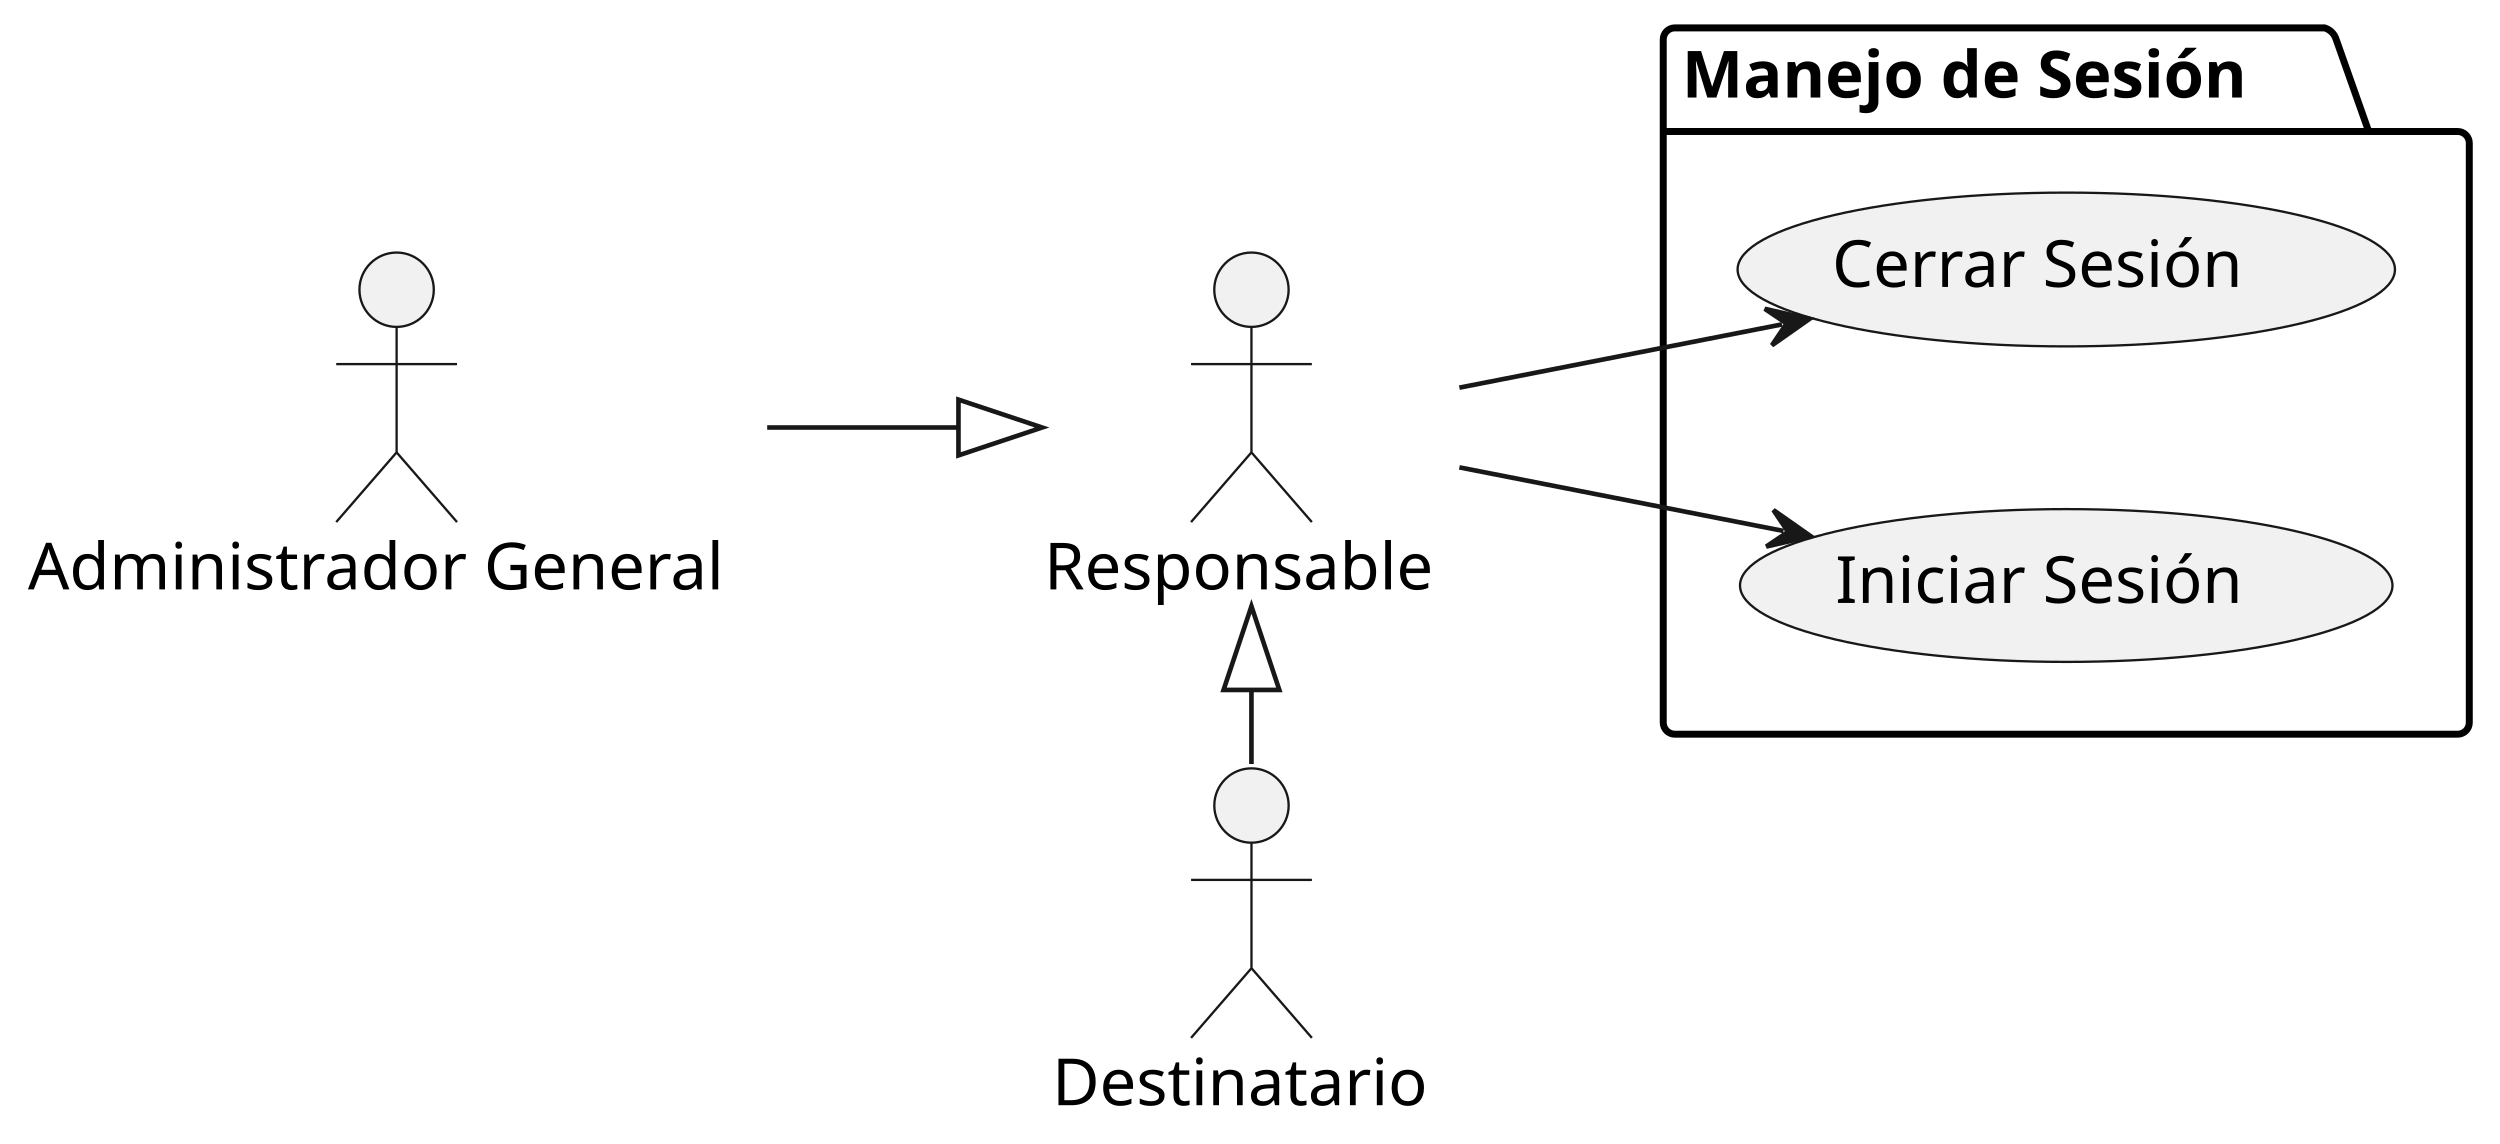
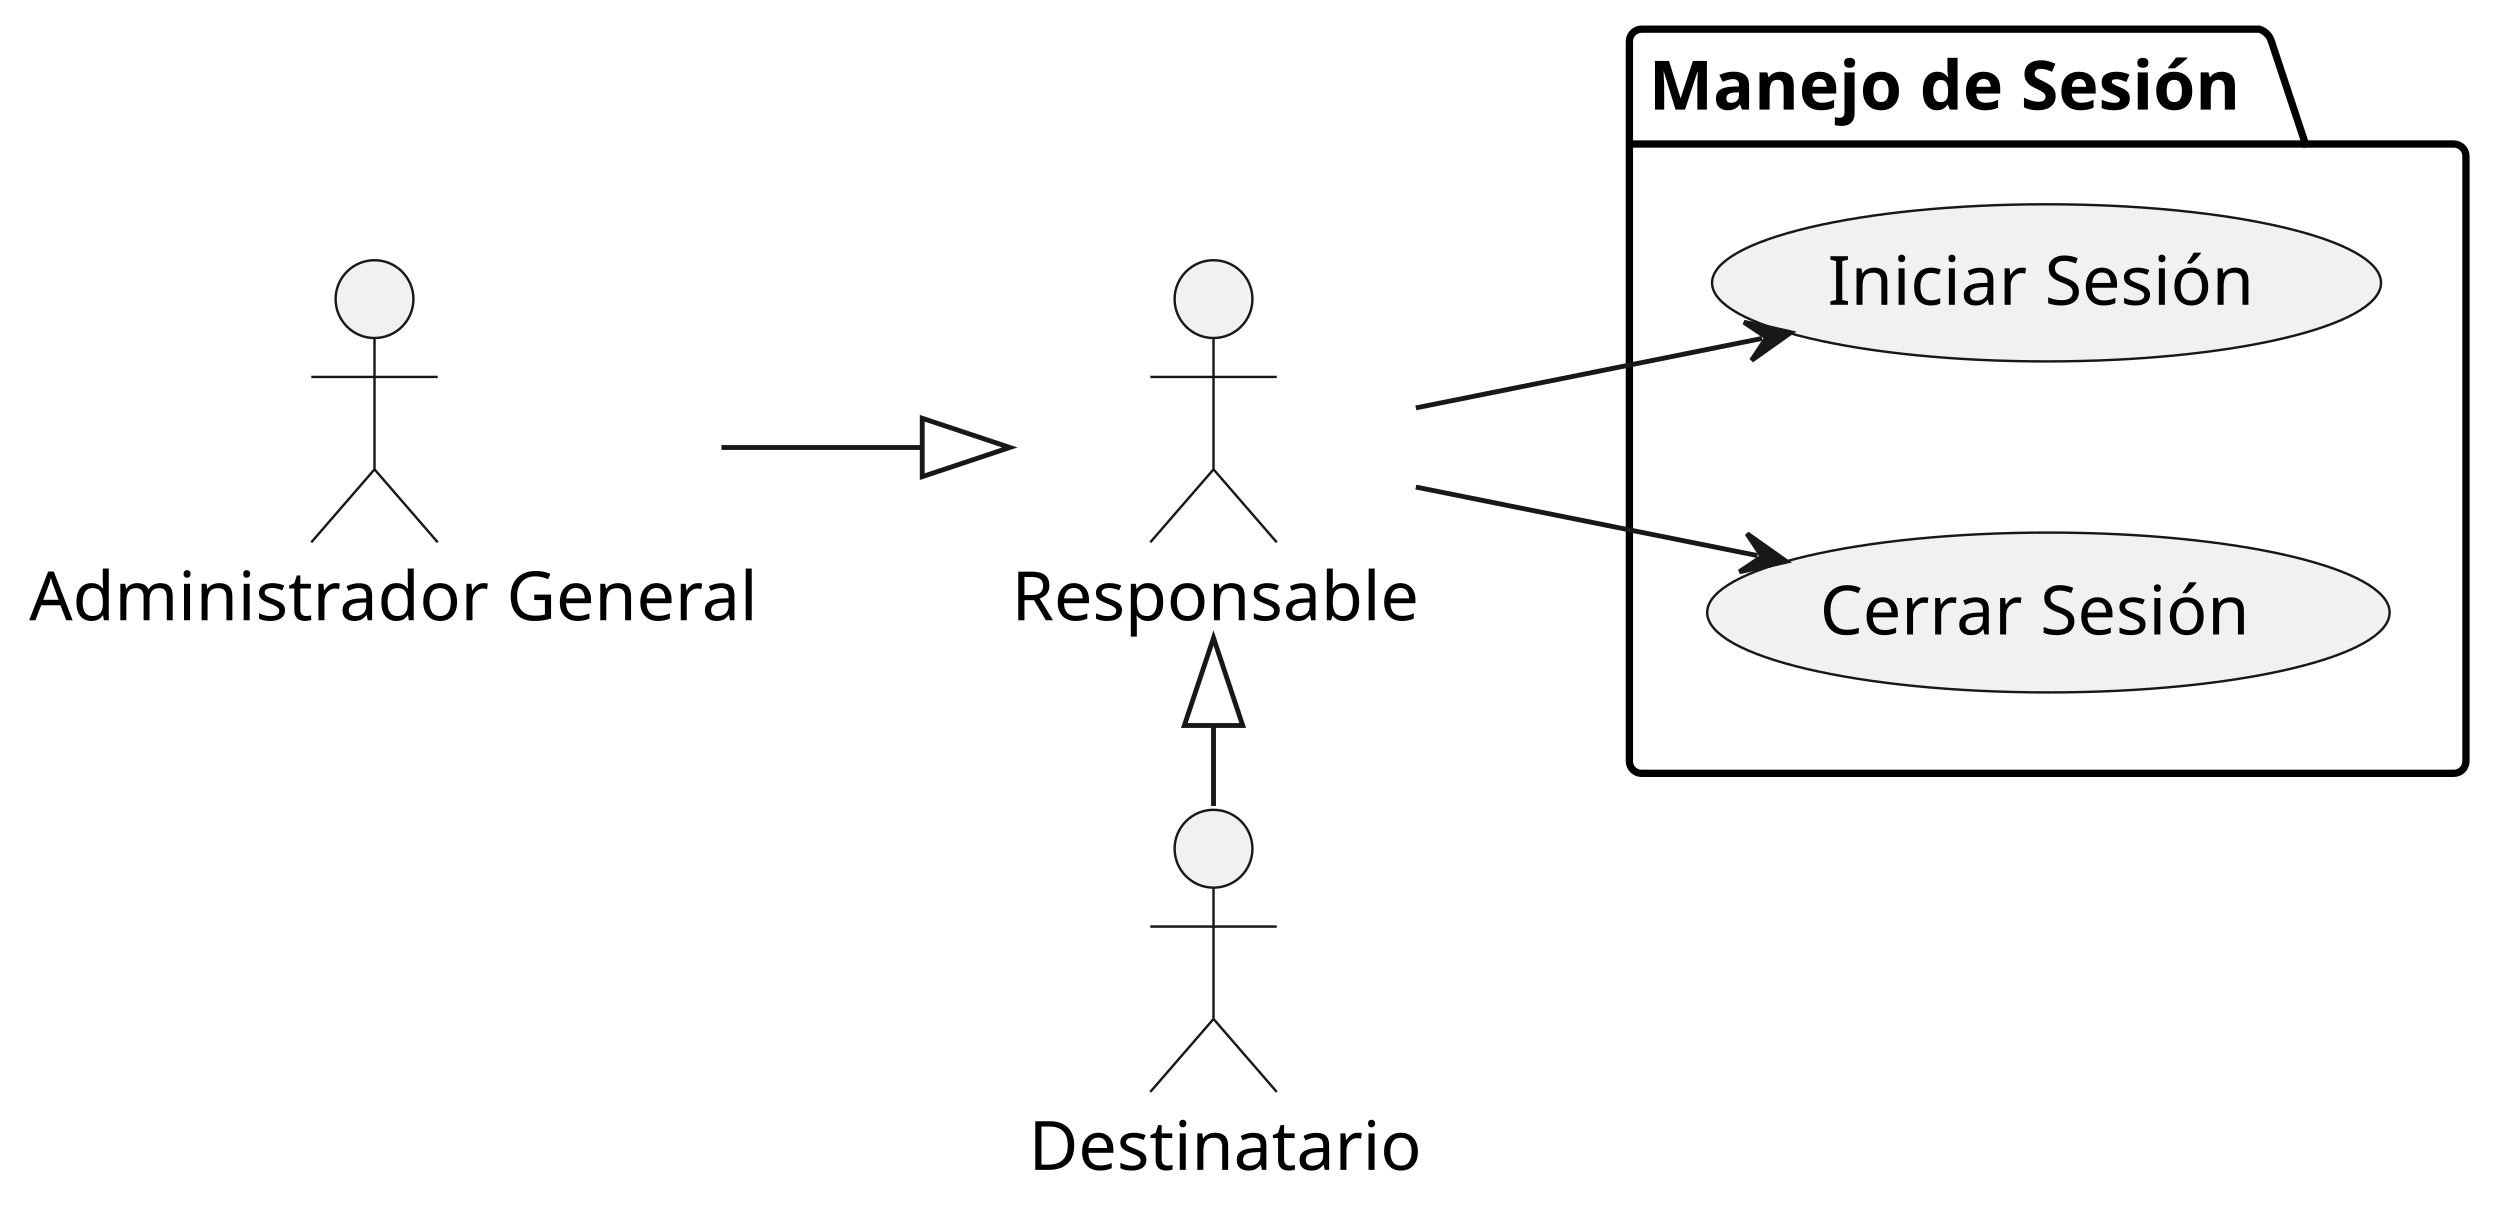
- <svg xmlns="http://www.w3.org/2000/svg" contentStyleType="text/css" height="246px" preserveAspectRatio="none" style="width:538px;height:246px;background:#FFFFFF;" version="1.1" viewBox="0 0 538 246" width="538px" zoomAndPan="magnify">
+ <svg xmlns="http://www.w3.org/2000/svg" contentStyleType="text/css" height="249px" preserveAspectRatio="none" style="width:514px;height:249px;background:#FFFFFF;" version="1.1" viewBox="0 0 514 249" width="514px" zoomAndPan="magnify">
  <defs />
  <g>
    <g id="cluster_Manejo de Sesión">
-       <path d="M360.43,6 L500.247,6 A3.75,3.75 0 0 1 502.747,8.5 L509.747,28.297 L528.89,28.297 A2.5,2.5 0 0 1 531.39,30.797 L531.39,155.5 A2.5,2.5 0 0 1 528.89,158 L360.43,158 A2.5,2.5 0 0 1 357.93,155.5 L357.93,8.5 A2.5,2.5 0 0 1 360.43,6 " fill="none" style="stroke:#000000;stroke-width:1.5;" />
-       <line style="stroke:#000000;stroke-width:1.5;" x1="357.93" x2="509.747" y1="28.297" y2="28.297" />
-       <text fill="#000000" font-family="sans-serif" font-size="14" font-weight="bold" lengthAdjust="spacing" textLength="138.817" x="361.93" y="20.995">Manejo de Sesión</text>
+       <path d="M337.5,6 L464.5,6 A3.75,3.75 0 0 1 467,8.5 L474,29.609 L504.5,29.609 A2.5,2.5 0 0 1 507,32.109 L507,156.5 A2.5,2.5 0 0 1 504.5,159 L337.5,159 A2.5,2.5 0 0 1 335,156.5 L335,8.5 A2.5,2.5 0 0 1 337.5,6 " fill="none" style="stroke:#000000;stroke-width:1.5;" />
+       <line style="stroke:#000000;stroke-width:1.5;" x1="335" x2="474" y1="29.609" y2="29.609" />
+       <text fill="#000000" font-family="sans-serif" font-size="14" font-weight="bold" lengthAdjust="spacing" textLength="126" x="339" y="22.533">Manejo de Sesión</text>
    </g>
    <g id="elem_MS1">
-       <ellipse cx="444.656" cy="126.001" fill="#F1F1F1" rx="70.206" ry="16.441" style="stroke:#181818;stroke-width:0.5;" />
-       <text fill="#000000" font-family="sans-serif" font-size="14" lengthAdjust="spacing" textLength="93.386" x="394.963" y="129.749">Iniciar Sesión</text>
+       <ellipse cx="420.769" cy="58.154" fill="#F1F1F1" rx="68.769" ry="16.154" style="stroke:#181818;stroke-width:0.5;" />
+       <text fill="#000000" font-family="sans-serif" font-size="14" lengthAdjust="spacing" textLength="84" x="375.769" y="62.67">Iniciar Sesión</text>
    </g>
    <g id="elem_MS2">
-       <ellipse cx="444.663" cy="57.997" fill="#F1F1F1" rx="70.733" ry="16.547" style="stroke:#181818;stroke-width:0.5;" />
-       <text fill="#000000" font-family="sans-serif" font-size="14" lengthAdjust="spacing" textLength="94.808" x="394.26" y="61.744">Cerrar Sesión</text>
+       <ellipse cx="421.153" cy="125.931" fill="#F1F1F1" rx="70.153" ry="16.431" style="stroke:#181818;stroke-width:0.5;" />
+       <text fill="#000000" font-family="sans-serif" font-size="14" lengthAdjust="spacing" textLength="88" x="374.153" y="130.447">Cerrar Sesión</text>
    </g>
    <g id="elem_AdminGeneral">
-       <ellipse cx="85.352" cy="62.35" fill="#F1F1F1" rx="8" ry="8" style="stroke:#181818;stroke-width:0.5;" />
-       <path d="M85.352,70.35 L85.352,97.35 M72.352,78.35 L98.352,78.35 M85.352,97.35 L72.352,112.35 M85.352,97.35 L98.352,112.35 " fill="none" style="stroke:#181818;stroke-width:0.5;" />
-       <text fill="#000000" font-family="sans-serif" font-size="14" lengthAdjust="spacing" textLength="158.703" x="6" y="126.845">Administrador General</text>
+       <ellipse cx="77" cy="61.5" fill="#F1F1F1" rx="8" ry="8" style="stroke:#181818;stroke-width:0.5;" />
+       <path d="M77,69.5 L77,96.5 M64,77.5 L90,77.5 M77,96.5 L64,111.5 M77,96.5 L90,111.5 " fill="none" style="stroke:#181818;stroke-width:0.5;" />
+       <text fill="#000000" font-family="sans-serif" font-size="14" lengthAdjust="spacing" textLength="142" x="6" y="127.533">Administrador General</text>
    </g>
    <g id="elem_Responsable">
-       <ellipse cx="269.311" cy="62.35" fill="#F1F1F1" rx="8" ry="8" style="stroke:#181818;stroke-width:0.5;" />
-       <path d="M269.311,70.35 L269.311,97.35 M256.311,78.35 L282.311,78.35 M269.311,97.35 L256.311,112.35 M269.311,97.35 L282.311,112.35 " fill="none" style="stroke:#181818;stroke-width:0.5;" />
-       <text fill="#000000" font-family="sans-serif" font-size="14" lengthAdjust="spacing" textLength="89.223" x="224.7" y="126.845">Responsable</text>
+       <ellipse cx="249.5" cy="61.5" fill="#F1F1F1" rx="8" ry="8" style="stroke:#181818;stroke-width:0.5;" />
+       <path d="M249.5,69.5 L249.5,96.5 M236.5,77.5 L262.5,77.5 M249.5,96.5 L236.5,111.5 M249.5,96.5 L262.5,111.5 " fill="none" style="stroke:#181818;stroke-width:0.5;" />
+       <text fill="#000000" font-family="sans-serif" font-size="14" lengthAdjust="spacing" textLength="83" x="208" y="127.533">Responsable</text>
    </g>
    <g id="elem_Destinatario">
-       <ellipse cx="269.319" cy="173.35" fill="#F1F1F1" rx="8" ry="8" style="stroke:#181818;stroke-width:0.5;" />
-       <path d="M269.319,181.35 L269.319,208.35 M256.319,189.35 L282.319,189.35 M269.319,208.35 L256.319,223.35 M269.319,208.35 L282.319,223.35 " fill="none" style="stroke:#181818;stroke-width:0.5;" />
-       <text fill="#000000" font-family="sans-serif" font-size="14" lengthAdjust="spacing" textLength="85.798" x="226.42" y="237.845">Destinatario</text>
+       <ellipse cx="249.5" cy="174.5" fill="#F1F1F1" rx="8" ry="8" style="stroke:#181818;stroke-width:0.5;" />
+       <path d="M249.5,182.5 L249.5,209.5 M236.5,190.5 L262.5,190.5 M249.5,209.5 L236.5,224.5 M249.5,209.5 L262.5,224.5 " fill="none" style="stroke:#181818;stroke-width:0.5;" />
+       <text fill="#000000" font-family="sans-serif" font-size="14" lengthAdjust="spacing" textLength="76" x="211.5" y="240.533">Destinatario</text>
    </g>
    <g id="link_AdminGeneral_Responsable">
-       <path d="M165.1,92 C185.37,92 188.46,92 206.26,92 " fill="none" id="AdminGeneral-to-Responsable" style="stroke:#181818;stroke-width:1.0;" />
-       <polygon fill="none" points="224.26,92,206.26,86,206.26,98,224.26,92" style="stroke:#181818;stroke-width:1.0;" />
+       <path d="M148.33,92 C168.51,92 171.85,92 189.61,92 " fill="none" id="AdminGeneral-to-Responsable" style="stroke:#181818;stroke-width:1.0;" />
+       <polygon fill="none" points="207.61,92,189.61,86,189.61,98,207.61,92" style="stroke:#181818;stroke-width:1.0;" />
    </g>
    <g id="link_Responsable_Destinatario">
-       <path d="M269.31,148.47 C269.31,159.78 269.31,153.1 269.31,164.41 " fill="none" id="Responsable-backto-Destinatario" style="stroke:#181818;stroke-width:1.0;" />
-       <polygon fill="none" points="269.31,130.47,263.31,148.47,275.31,148.47,269.31,130.47" style="stroke:#181818;stroke-width:1.0;" />
+       <path d="M249.5,149.16 C249.5,160.68 249.5,154.2 249.5,165.71 " fill="none" id="Responsable-backto-Destinatario" style="stroke:#181818;stroke-width:1.0;" />
+       <polygon fill="none" points="249.5,131.16,243.5,149.16,255.5,149.16,249.5,131.16" style="stroke:#181818;stroke-width:1.0;" />
    </g>
    <g id="link_Responsable_MS1">
-       <path d="M314.06,100.58 C337.02,105.09 359.482,109.496 383.812,114.266 " fill="none" id="Responsable-to-MS1" style="stroke:#181818;stroke-width:1.0;" />
-       <polygon fill="#181818" points="389.7,115.42,381.638,109.763,384.793,114.458,380.099,117.614,389.7,115.42" style="stroke:#181818;stroke-width:1.0;" />
+       <path d="M291.1,83.86 C314.21,79.22 337.527,74.539 362.277,69.579 " fill="none" id="Responsable-to-MS1" style="stroke:#181818;stroke-width:1.0;" />
+       <polygon fill="#181818" points="368.16,68.4,358.55,66.246,363.257,69.382,360.121,74.091,368.16,68.4" style="stroke:#181818;stroke-width:1.0;" />
    </g>
    <g id="link_Responsable_MS2">
-       <path d="M314.06,83.42 C336.92,78.94 359.242,74.566 383.492,69.806 " fill="none" id="Responsable-to-MS2" style="stroke:#181818;stroke-width:1.0;" />
-       <polygon fill="#181818" points="389.38,68.65,379.778,66.458,384.474,69.613,381.319,74.309,389.38,68.65" style="stroke:#181818;stroke-width:1.0;" />
+       <path d="M291.1,100.14 C313.92,104.72 336.777,109.311 361.337,114.231 " fill="none" id="Responsable-to-MS2" style="stroke:#181818;stroke-width:1.0;" />
+       <polygon fill="#181818" points="367.22,115.41,359.181,109.72,362.317,114.428,357.61,117.564,367.22,115.41" style="stroke:#181818;stroke-width:1.0;" />
    </g>
  </g>
</svg>
